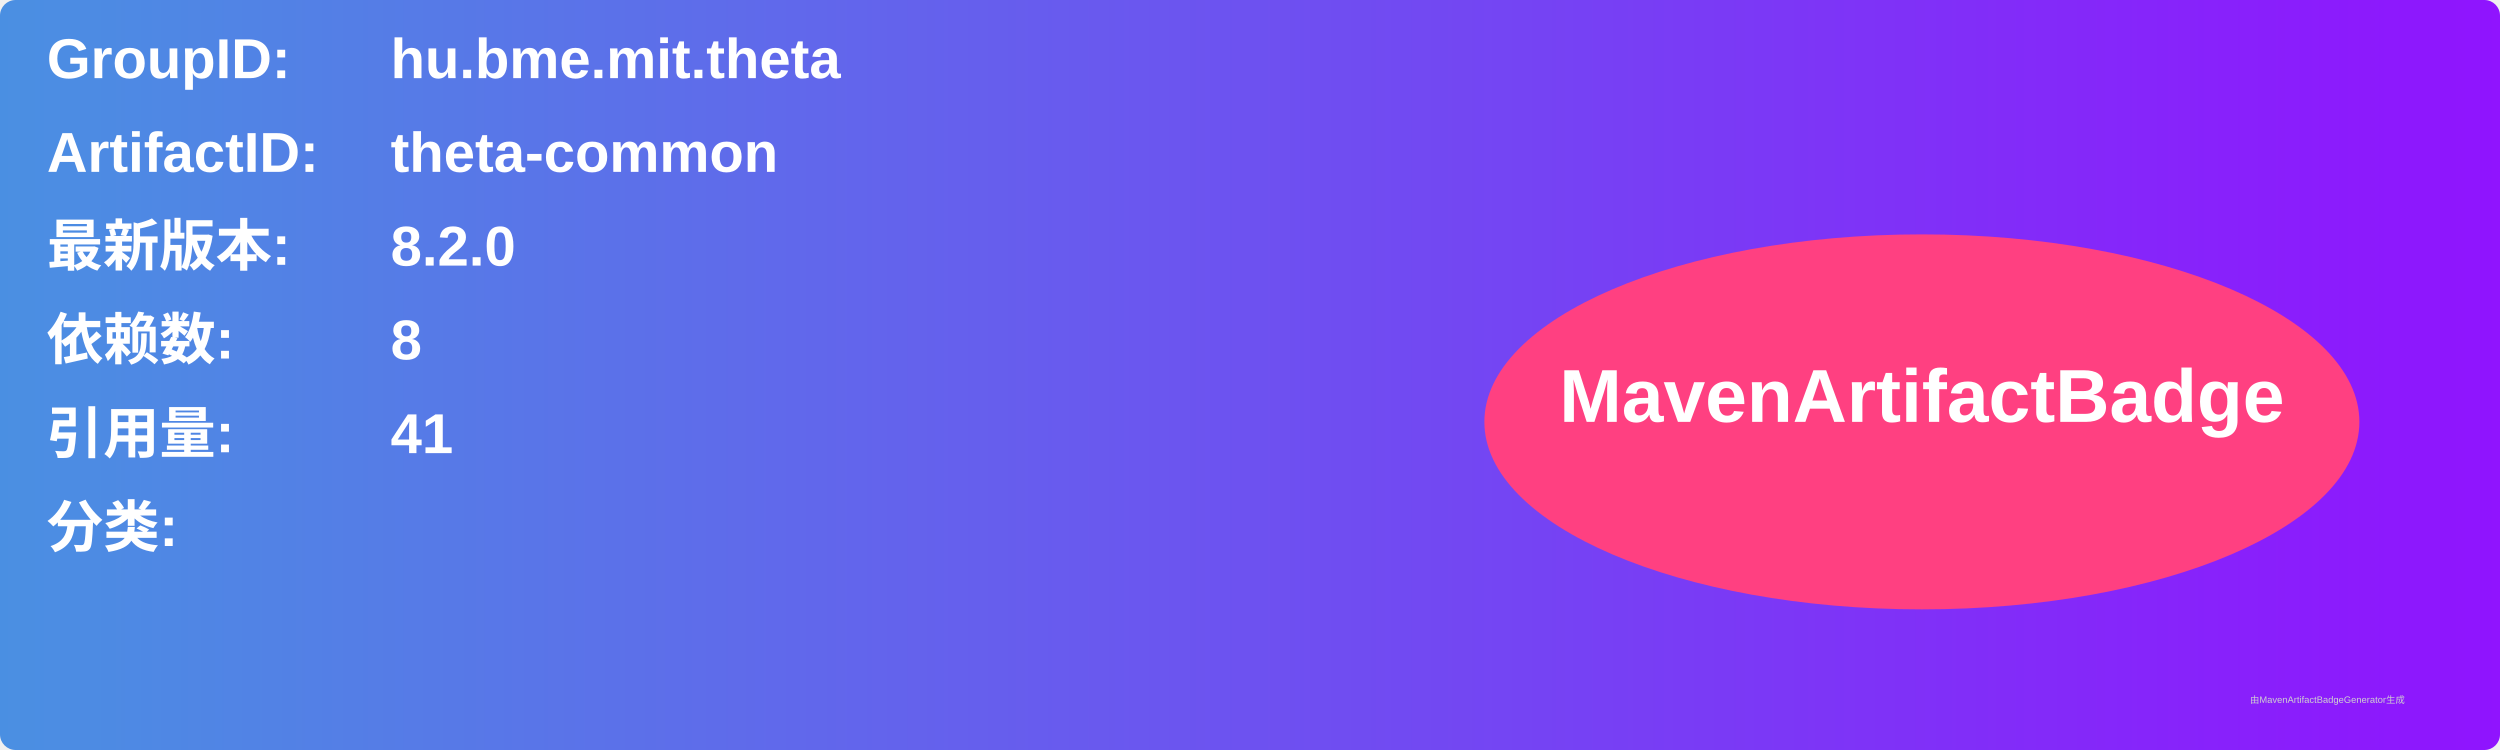
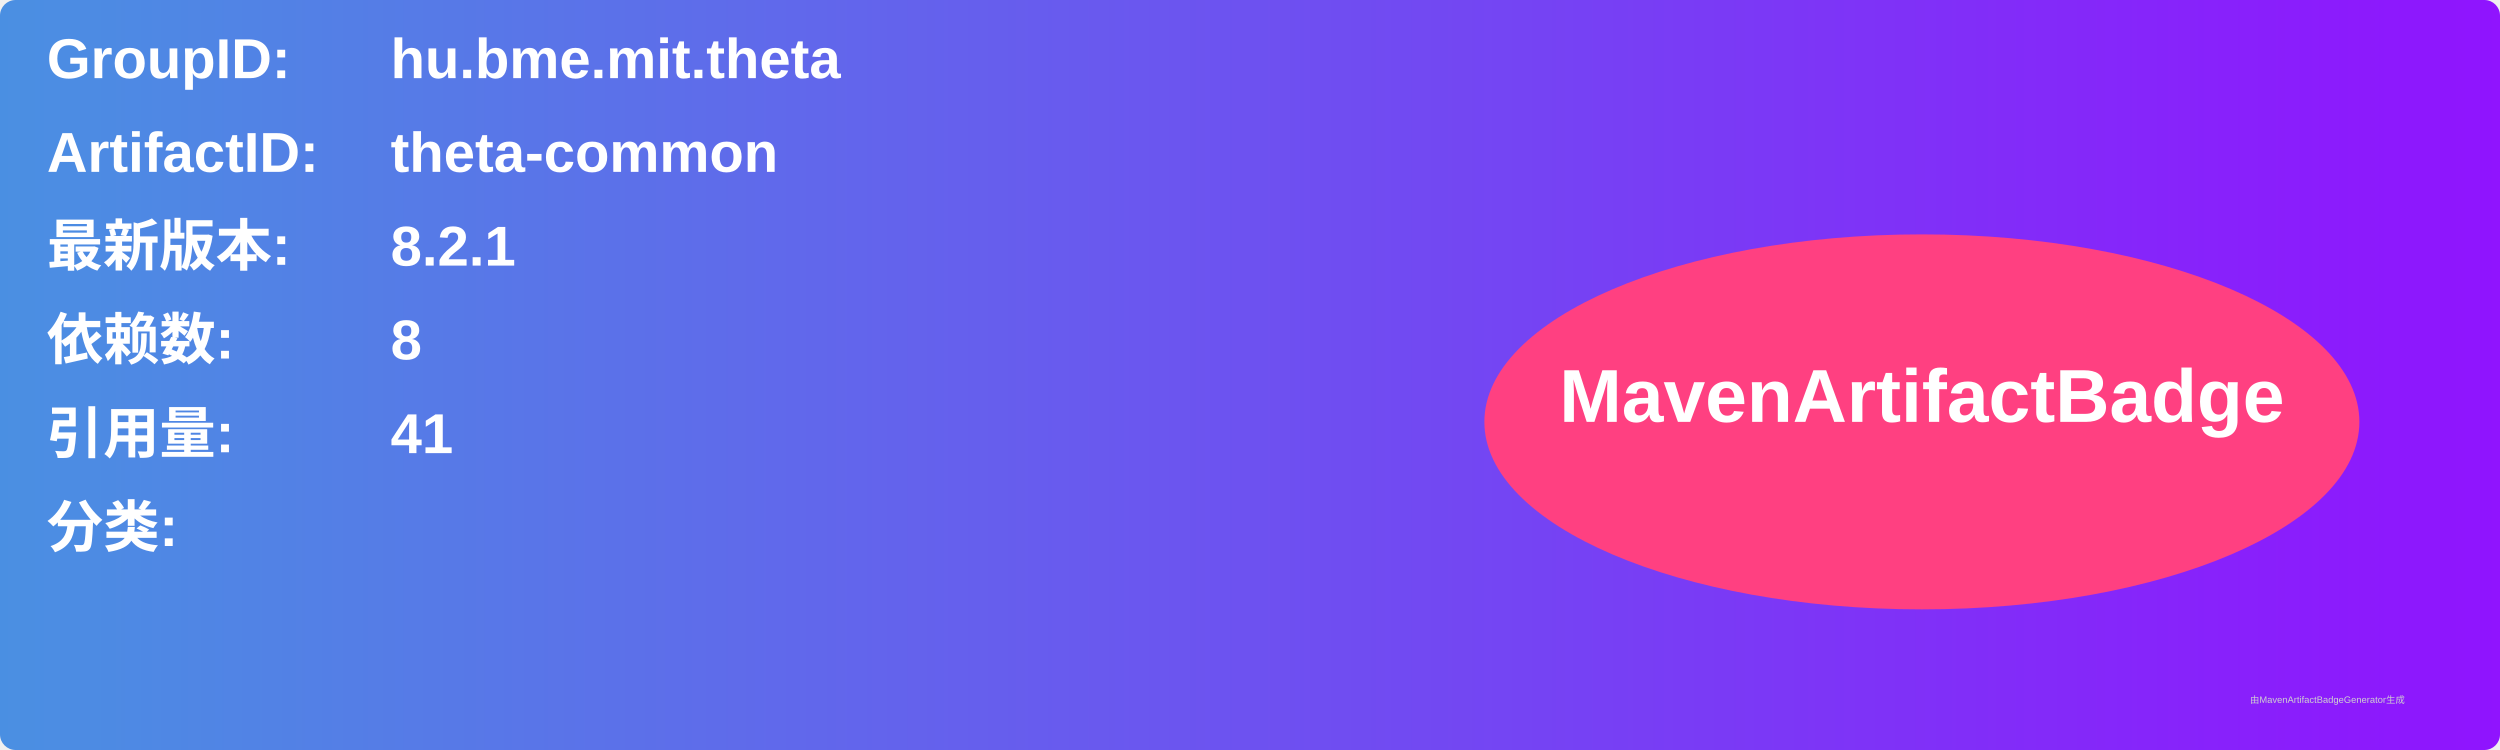
<svg xmlns="http://www.w3.org/2000/svg" width="800" height="240" viewBox="0 0 800 240">
  <linearGradient id="grad" x1="0%" y1="0%" x2="100%" y2="0%">
    <stop offset="0%" stop-color="#4a90e2" />
    <stop offset="100%" stop-color="#9013fe" />
  </linearGradient>
  <rect width="100%" height="100%" rx="5" ry="5" fill="url(#grad)" />
  <g transform="translate(15, 15)">
    <text x="0" y="10" font-family="Arial" font-size="18" fill="white" font-weight="bold" width="260">GroupID:</text>
    <text x="110" y="10" font-family="Arial" font-size="18" fill="white" font-weight="bold" width="460">hu.bme.mit.theta</text>
    <text x="0" y="40" font-family="Arial" font-size="18" fill="white" font-weight="bold" width="260">ArtifactID:</text>
    <text x="110" y="40" font-family="Arial" font-size="18" fill="white" font-weight="bold" width="460">theta-common</text>
    <text x="0" y="70" font-family="Arial" font-size="18" fill="white" font-weight="bold">最新版本:</text>
    <text x="110" y="70" font-family="Arial" font-size="18" fill="white" font-weight="bold">
-       <tspan font-weight="bold">8.2.0</tspan>
+       <tspan font-weight="bold">8.2.1</tspan>
    </text>
    <text x="0" y="100" font-family="Arial" font-size="18" fill="white" font-weight="bold">依赖数: </text>
    <text x="110" y="100" font-family="Arial" font-size="18" fill="white">
      <tspan font-weight="bold">8</tspan>
    </text>
    <text x="0" y="130" font-family="Arial" font-size="18" fill="white" font-weight="bold">引用量: </text>
    <text x="110" y="130" font-family="Arial" font-size="18" fill="white">
      <tspan font-weight="bold">41</tspan>
    </text>
    <text x="0" y="160" font-family="Arial" font-size="18" fill="white" font-weight="bold">分类:</text>
    <text x="10" y="190" font-family="Arial" font-size="10" fill="white">
      <tspan font-weight="bold" />
    </text>
    <ellipse cx="600" cy="120" rx="140" ry="60" fill="#ff4081" />
    <text x="600" y="120" text-anchor="middle" font-family="Arial" font-size="24" fill="white" font-weight="bold">MavenArtifactBadge</text>
  </g>
  <text x="720" y="225" font-family="Arial" font-size="3" fill="#d0d0d0">由MavenArtifactBadgeGenerator生成</text>
</svg>
